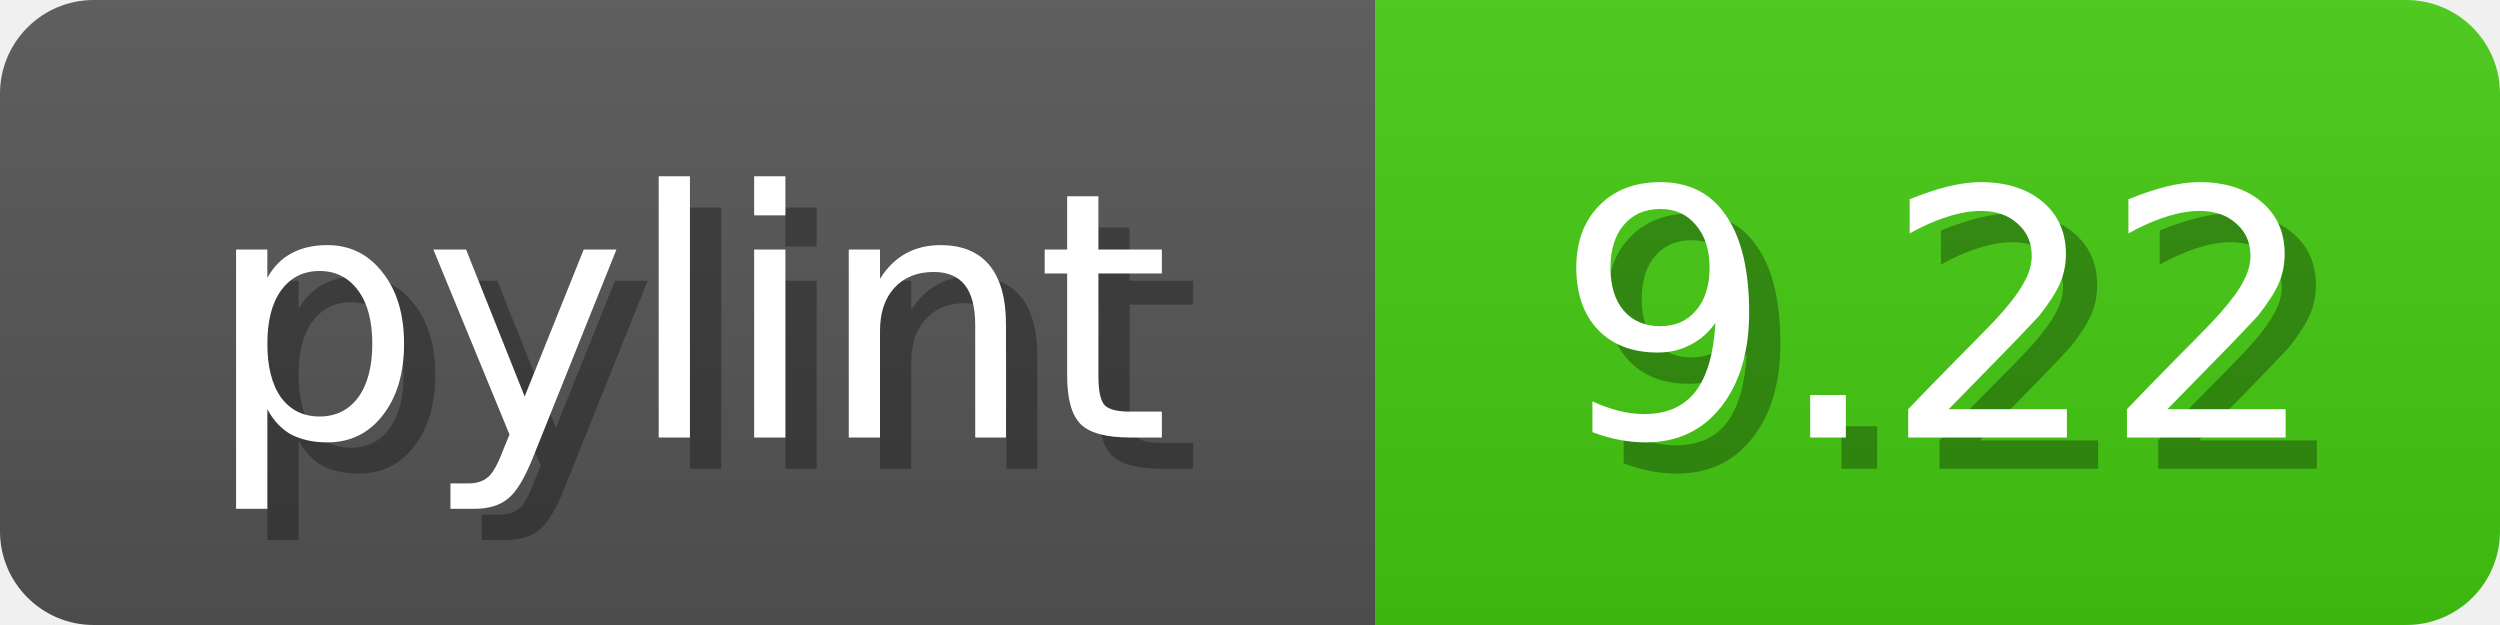
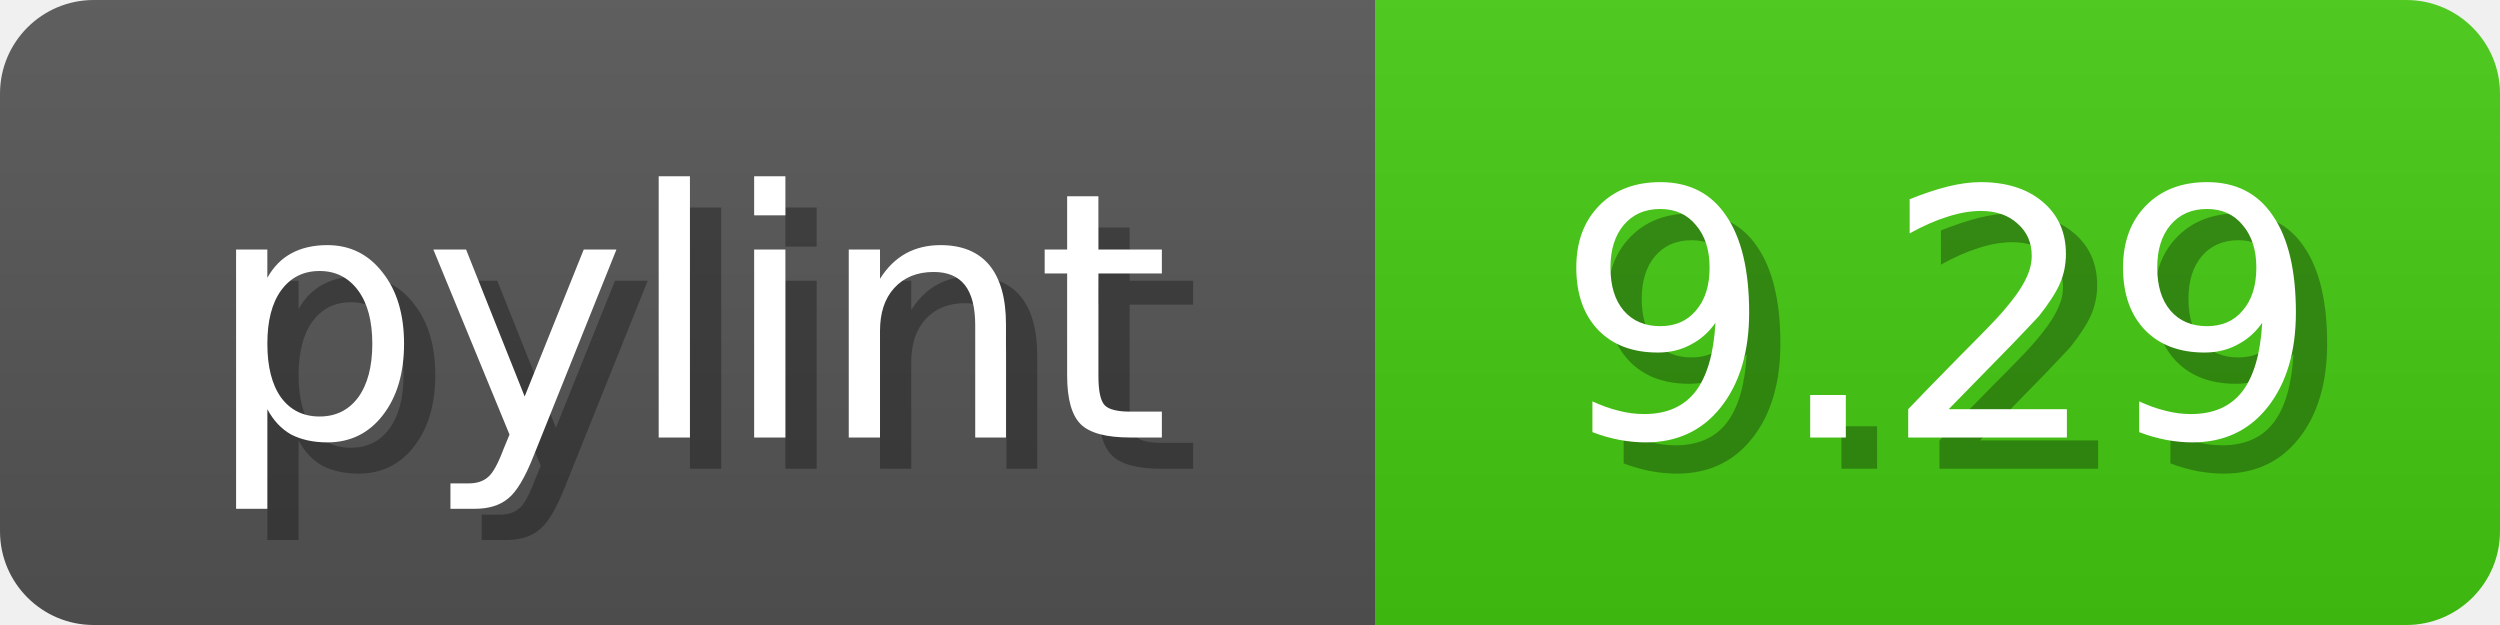
<svg xmlns="http://www.w3.org/2000/svg" width="80" height="20">
  <linearGradient id="b" x2="0" y2="100%">
    <stop offset="0" stop-color="#bbb" stop-opacity=".1" />
    <stop offset="1" stop-opacity=".1" />
  </linearGradient>
  <mask id="anybadge_1">
    <rect width="80" height="20" rx="3" fill="#fff" />
  </mask>
  <g mask="url(#anybadge_1)">
    <path fill="#555" d="M0 0h44v20H0z" />
    <path fill="#4C1" d="M44 0h36v20H44z" />
    <path fill="url(#b)" d="M0 0h80v20H0z" />
  </g>
  <g fill="#fff" text-anchor="middle" font-family="DejaVu Sans,Verdana,Geneva,sans-serif" font-size="11">
    <text x="23.0" y="15" fill="#010101" fill-opacity=".3">pylint</text>
    <text x="22.0" y="14">pylint</text>
  </g>
  <g fill="#fff" text-anchor="middle" font-family="DejaVu Sans,Verdana,Geneva,sans-serif" font-size="11">
-     <text x="63.0" y="15" fill="#010101" fill-opacity=".3">9.22</text>
-     <text x="62.0" y="14">9.22</text>
+     <text x="63.0" y="15" fill="#010101" fill-opacity=".3">9.29</text>
+     <text x="62.0" y="14">9.29</text>
  </g>
</svg>
